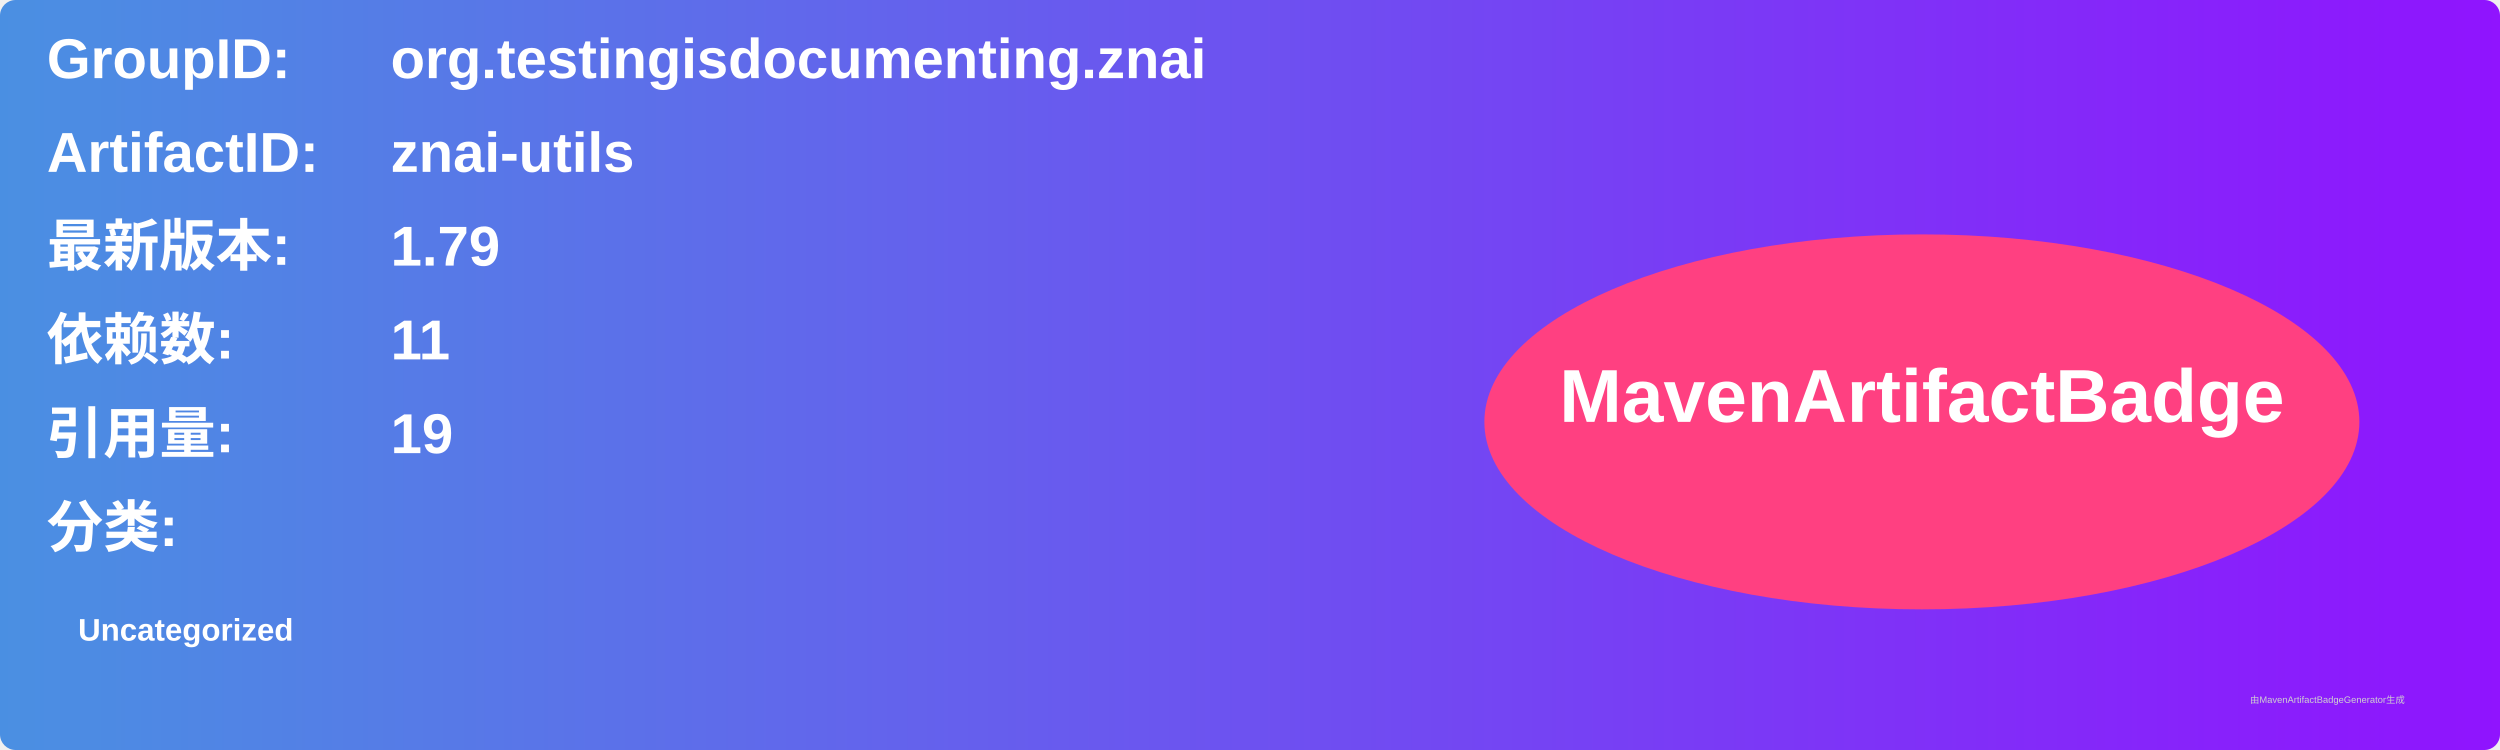
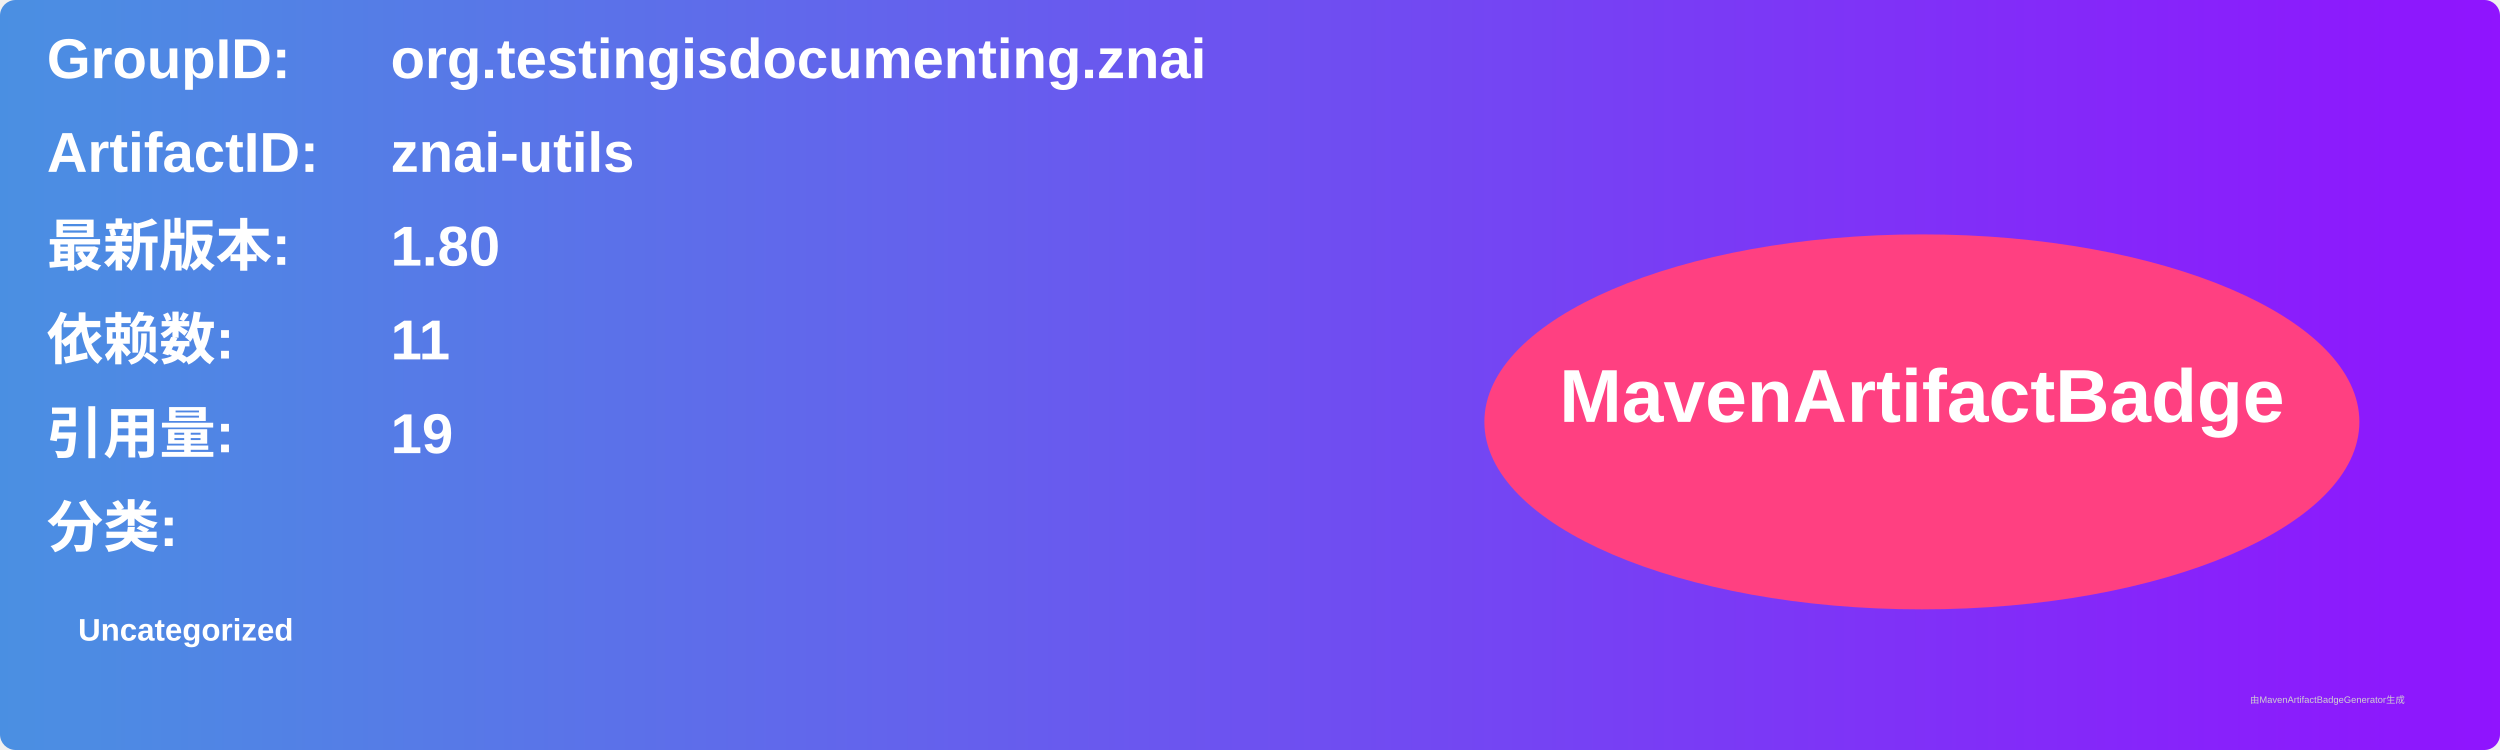
<svg xmlns="http://www.w3.org/2000/svg" width="800" height="240" viewBox="0 0 800 240">
  <linearGradient id="grad" x1="0%" y1="0%" x2="100%" y2="0%">
    <stop offset="0%" stop-color="#4a90e2" />
    <stop offset="100%" stop-color="#9013fe" />
  </linearGradient>
  <rect width="100%" height="100%" rx="5" ry="5" fill="url(#grad)" />
  <g transform="translate(15, 15)">
    <text x="0" y="10" font-family="Arial" font-size="18" fill="white" font-weight="bold" width="260">GroupID:</text>
    <text x="110" y="10" font-family="Arial" font-size="18" fill="white" font-weight="bold" width="460">org.testingisdocumenting.znai</text>
    <text x="0" y="40" font-family="Arial" font-size="18" fill="white" font-weight="bold" width="260">ArtifactID:</text>
    <text x="110" y="40" font-family="Arial" font-size="18" fill="white" font-weight="bold" width="460">znai-utils</text>
    <text x="0" y="70" font-family="Arial" font-size="18" fill="white" font-weight="bold">最新版本:</text>
    <text x="110" y="70" font-family="Arial" font-size="18" fill="white" font-weight="bold">
-       <tspan font-weight="bold">1.79</tspan>
+       <tspan font-weight="bold">1.80</tspan>
    </text>
    <text x="0" y="100" font-family="Arial" font-size="18" fill="white" font-weight="bold">依赖数: </text>
    <text x="110" y="100" font-family="Arial" font-size="18" fill="white">
      <tspan font-weight="bold">11</tspan>
    </text>
    <text x="0" y="130" font-family="Arial" font-size="18" fill="white" font-weight="bold">引用量: </text>
    <text x="110" y="130" font-family="Arial" font-size="18" fill="white">
      <tspan font-weight="bold">19</tspan>
    </text>
    <text x="0" y="160" font-family="Arial" font-size="18" fill="white" font-weight="bold">分类:</text>
    <text x="10" y="190" font-family="Arial" font-size="10" fill="white">
      <tspan font-weight="bold">Uncategorized</tspan>
    </text>
    <ellipse cx="600" cy="120" rx="140" ry="60" fill="#ff4081" />
    <text x="600" y="120" text-anchor="middle" font-family="Arial" font-size="24" fill="white" font-weight="bold">MavenArtifactBadge</text>
  </g>
  <text x="720" y="225" font-family="Arial" font-size="3" fill="#d0d0d0">由MavenArtifactBadgeGenerator生成</text>
</svg>
